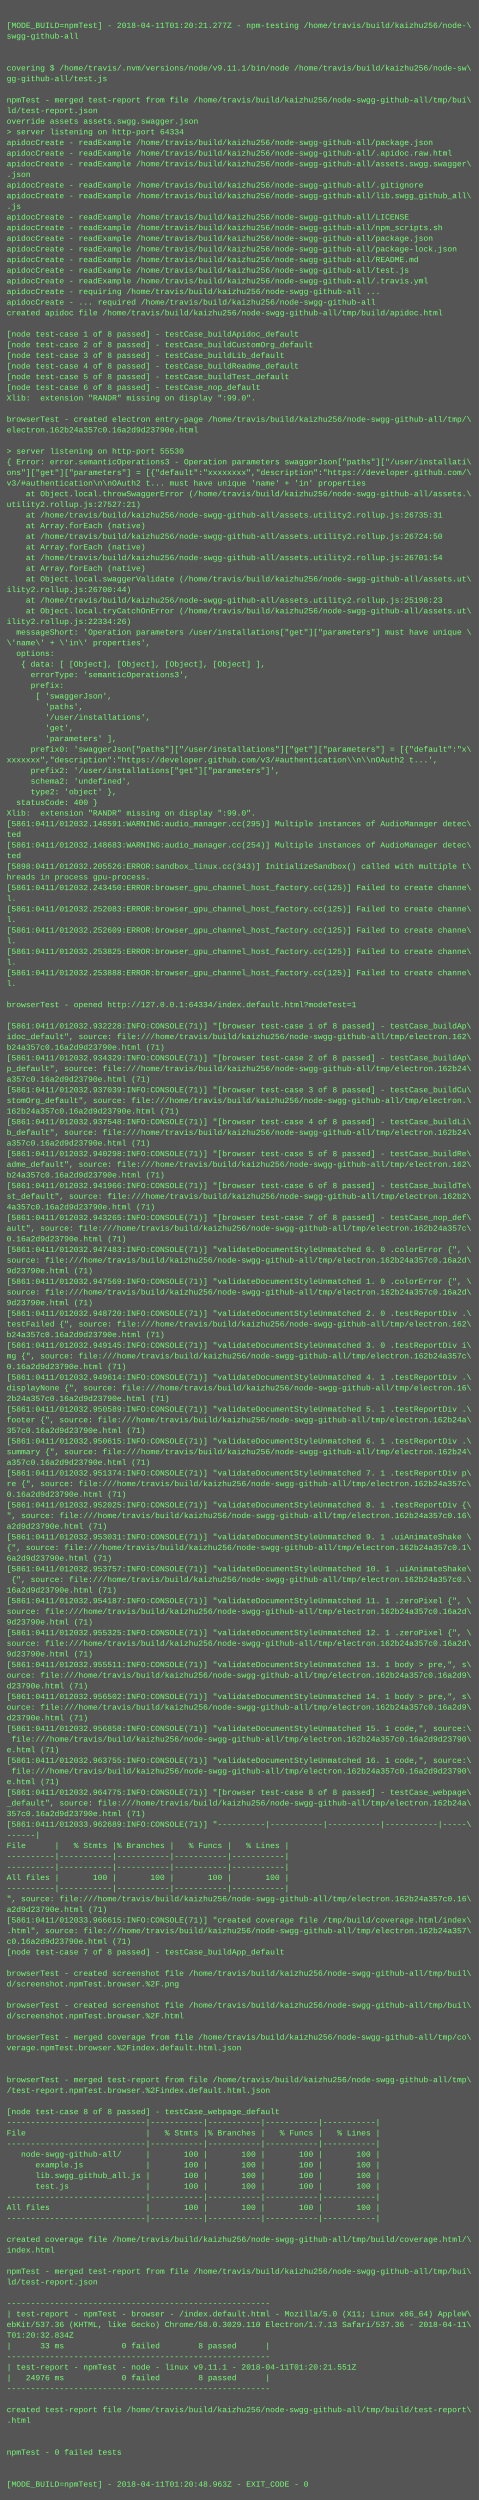
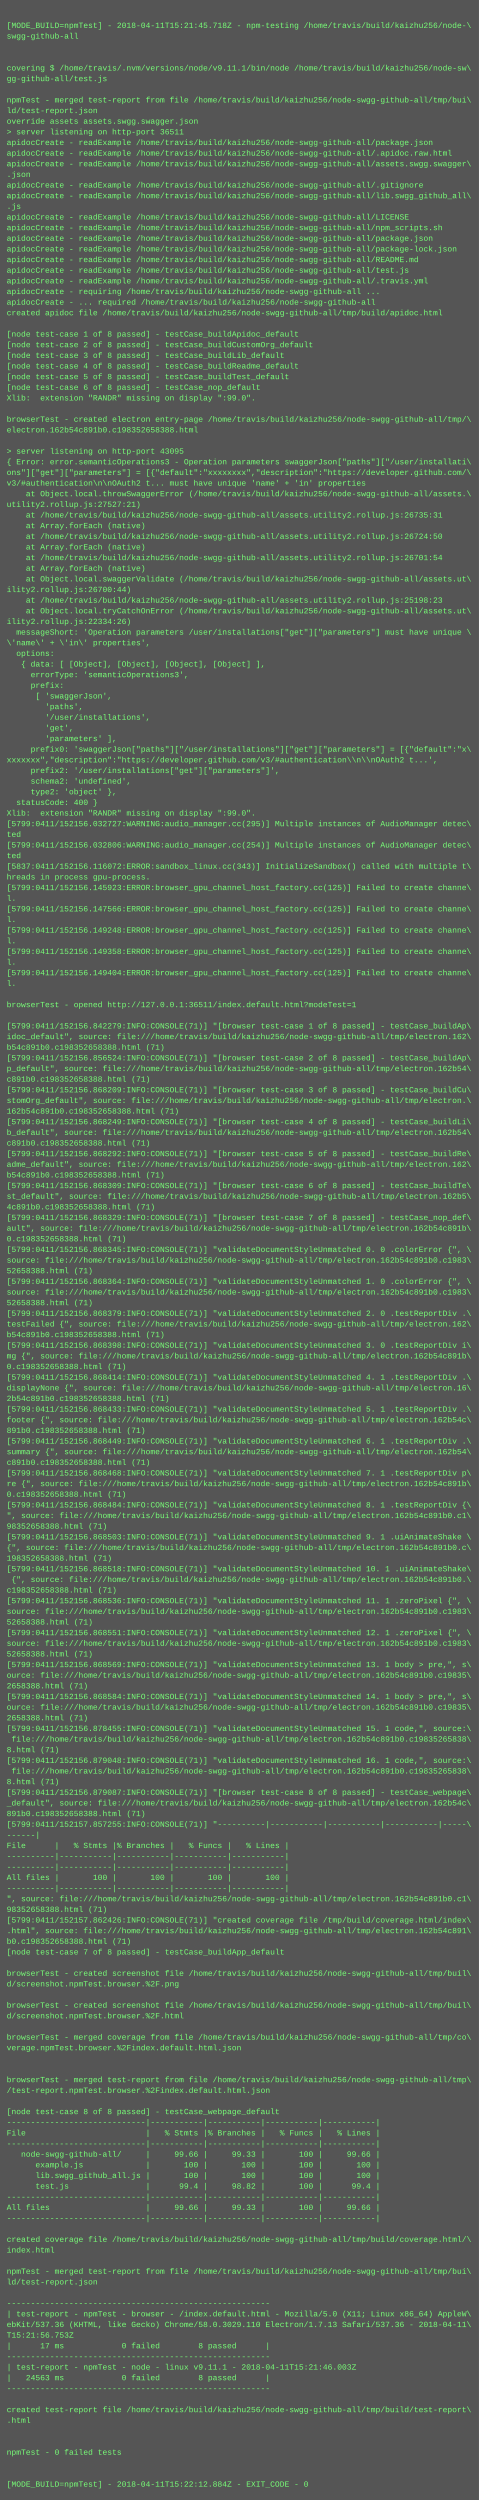
<svg xmlns="http://www.w3.org/2000/svg" height="3758" width="720">
  <rect height="3758" fill="#555" width="720" />
  <text fill="#7f7" font-family="Courier New" font-size="12" xml:space="preserve">
    <tspan x="10" y="26" />
-     <tspan x="10" y="42">[MODE_BUILD=npmTest] - 2018-04-11T01:20:21.277Z - npm-testing /home/travis/build/kaizhu256/node-\</tspan>
+     <tspan x="10" y="42">[MODE_BUILD=npmTest] - 2018-04-11T15:21:45.718Z - npm-testing /home/travis/build/kaizhu256/node-\</tspan>
    <tspan x="10" y="58">swgg-github-all</tspan>
    <tspan x="10" y="74" />
    <tspan x="10" y="90" />
    <tspan x="10" y="106">covering $ /home/travis/.nvm/versions/node/v9.11.1/bin/node /home/travis/build/kaizhu256/node-sw\</tspan>
    <tspan x="10" y="122">gg-github-all/test.js</tspan>
    <tspan x="10" y="138" />
    <tspan x="10" y="154">npmTest - merged test-report from file /home/travis/build/kaizhu256/node-swgg-github-all/tmp/bui\</tspan>
    <tspan x="10" y="170">ld/test-report.json</tspan>
    <tspan x="10" y="186">override assets assets.swgg.swagger.json</tspan>
-     <tspan x="10" y="202">&gt; server listening on http-port 64334</tspan>
+     <tspan x="10" y="202">&gt; server listening on http-port 36511</tspan>
    <tspan x="10" y="218">apidocCreate - readExample /home/travis/build/kaizhu256/node-swgg-github-all/package.json</tspan>
    <tspan x="10" y="234">apidocCreate - readExample /home/travis/build/kaizhu256/node-swgg-github-all/.apidoc.raw.html</tspan>
    <tspan x="10" y="250">apidocCreate - readExample /home/travis/build/kaizhu256/node-swgg-github-all/assets.swgg.swagger\</tspan>
    <tspan x="10" y="266">.json</tspan>
    <tspan x="10" y="282">apidocCreate - readExample /home/travis/build/kaizhu256/node-swgg-github-all/.gitignore</tspan>
    <tspan x="10" y="298">apidocCreate - readExample /home/travis/build/kaizhu256/node-swgg-github-all/lib.swgg_github_all\</tspan>
    <tspan x="10" y="314">.js</tspan>
    <tspan x="10" y="330">apidocCreate - readExample /home/travis/build/kaizhu256/node-swgg-github-all/LICENSE</tspan>
    <tspan x="10" y="346">apidocCreate - readExample /home/travis/build/kaizhu256/node-swgg-github-all/npm_scripts.sh</tspan>
    <tspan x="10" y="362">apidocCreate - readExample /home/travis/build/kaizhu256/node-swgg-github-all/package.json</tspan>
    <tspan x="10" y="378">apidocCreate - readExample /home/travis/build/kaizhu256/node-swgg-github-all/package-lock.json</tspan>
    <tspan x="10" y="394">apidocCreate - readExample /home/travis/build/kaizhu256/node-swgg-github-all/README.md</tspan>
    <tspan x="10" y="410">apidocCreate - readExample /home/travis/build/kaizhu256/node-swgg-github-all/test.js</tspan>
    <tspan x="10" y="426">apidocCreate - readExample /home/travis/build/kaizhu256/node-swgg-github-all/.travis.yml</tspan>
    <tspan x="10" y="442">apidocCreate - requiring /home/travis/build/kaizhu256/node-swgg-github-all ...</tspan>
    <tspan x="10" y="458">apidocCreate - ... required /home/travis/build/kaizhu256/node-swgg-github-all</tspan>
    <tspan x="10" y="474">created apidoc file /home/travis/build/kaizhu256/node-swgg-github-all/tmp/build/apidoc.html</tspan>
    <tspan x="10" y="490" />
    <tspan x="10" y="506">[node test-case 1 of 8 passed] - testCase_buildApidoc_default</tspan>
    <tspan x="10" y="522">[node test-case 2 of 8 passed] - testCase_buildCustomOrg_default</tspan>
    <tspan x="10" y="538">[node test-case 3 of 8 passed] - testCase_buildLib_default</tspan>
    <tspan x="10" y="554">[node test-case 4 of 8 passed] - testCase_buildReadme_default</tspan>
    <tspan x="10" y="570">[node test-case 5 of 8 passed] - testCase_buildTest_default</tspan>
    <tspan x="10" y="586">[node test-case 6 of 8 passed] - testCase_nop_default</tspan>
    <tspan x="10" y="602">Xlib:  extension "RANDR" missing on display ":99.0".</tspan>
    <tspan x="10" y="618" />
    <tspan x="10" y="634">browserTest - created electron entry-page /home/travis/build/kaizhu256/node-swgg-github-all/tmp/\</tspan>
-     <tspan x="10" y="650">electron.162b24a357c0.16a2d9d23790e.html</tspan>
+     <tspan x="10" y="650">electron.162b54c891b0.c198352658388.html</tspan>
    <tspan x="10" y="666" />
-     <tspan x="10" y="682">&gt; server listening on http-port 55530</tspan>
+     <tspan x="10" y="682">&gt; server listening on http-port 43095</tspan>
    <tspan x="10" y="698">{ Error: error.semanticOperations3 - Operation parameters swaggerJson["paths"]["/user/installati\</tspan>
    <tspan x="10" y="714">ons"]["get"]["parameters"] = [{"default":"xxxxxxxx","description":"https://developer.github.com/\</tspan>
    <tspan x="10" y="730">v3/#authentication\n\nOAuth2 t... must have unique 'name' + 'in' properties</tspan>
    <tspan x="10" y="746">    at Object.local.throwSwaggerError (/home/travis/build/kaizhu256/node-swgg-github-all/assets.\</tspan>
    <tspan x="10" y="762">utility2.rollup.js:27527:21)</tspan>
    <tspan x="10" y="778">    at /home/travis/build/kaizhu256/node-swgg-github-all/assets.utility2.rollup.js:26735:31</tspan>
    <tspan x="10" y="794">    at Array.forEach (native)</tspan>
    <tspan x="10" y="810">    at /home/travis/build/kaizhu256/node-swgg-github-all/assets.utility2.rollup.js:26724:50</tspan>
    <tspan x="10" y="826">    at Array.forEach (native)</tspan>
    <tspan x="10" y="842">    at /home/travis/build/kaizhu256/node-swgg-github-all/assets.utility2.rollup.js:26701:54</tspan>
    <tspan x="10" y="858">    at Array.forEach (native)</tspan>
    <tspan x="10" y="874">    at Object.local.swaggerValidate (/home/travis/build/kaizhu256/node-swgg-github-all/assets.ut\</tspan>
    <tspan x="10" y="890">ility2.rollup.js:26700:44)</tspan>
    <tspan x="10" y="906">    at /home/travis/build/kaizhu256/node-swgg-github-all/assets.utility2.rollup.js:25198:23</tspan>
    <tspan x="10" y="922">    at Object.local.tryCatchOnError (/home/travis/build/kaizhu256/node-swgg-github-all/assets.ut\</tspan>
    <tspan x="10" y="938">ility2.rollup.js:22334:26)</tspan>
    <tspan x="10" y="954">  messageShort: 'Operation parameters /user/installations["get"]["parameters"] must have unique \</tspan>
    <tspan x="10" y="970">\'name\' + \'in\' properties',</tspan>
    <tspan x="10" y="986">  options: </tspan>
    <tspan x="10" y="1002">   { data: [ [Object], [Object], [Object], [Object] ],</tspan>
    <tspan x="10" y="1018">     errorType: 'semanticOperations3',</tspan>
    <tspan x="10" y="1034">     prefix: </tspan>
    <tspan x="10" y="1050">      [ 'swaggerJson',</tspan>
    <tspan x="10" y="1066">        'paths',</tspan>
    <tspan x="10" y="1082">        '/user/installations',</tspan>
    <tspan x="10" y="1098">        'get',</tspan>
    <tspan x="10" y="1114">        'parameters' ],</tspan>
    <tspan x="10" y="1130">     prefix0: 'swaggerJson["paths"]["/user/installations"]["get"]["parameters"] = [{"default":"x\</tspan>
    <tspan x="10" y="1146">xxxxxxx","description":"https://developer.github.com/v3/#authentication\\n\\nOAuth2 t...',</tspan>
    <tspan x="10" y="1162">     prefix2: '/user/installations["get"]["parameters"]',</tspan>
    <tspan x="10" y="1178">     schema2: 'undefined',</tspan>
    <tspan x="10" y="1194">     type2: 'object' },</tspan>
    <tspan x="10" y="1210">  statusCode: 400 }</tspan>
    <tspan x="10" y="1226">Xlib:  extension "RANDR" missing on display ":99.0".</tspan>
-     <tspan x="10" y="1242">[5861:0411/012032.148591:WARNING:audio_manager.cc(295)] Multiple instances of AudioManager detec\</tspan>
+     <tspan x="10" y="1242">[5799:0411/152156.032727:WARNING:audio_manager.cc(295)] Multiple instances of AudioManager detec\</tspan>
    <tspan x="10" y="1258">ted</tspan>
-     <tspan x="10" y="1274">[5861:0411/012032.148683:WARNING:audio_manager.cc(254)] Multiple instances of AudioManager detec\</tspan>
+     <tspan x="10" y="1274">[5799:0411/152156.032806:WARNING:audio_manager.cc(254)] Multiple instances of AudioManager detec\</tspan>
    <tspan x="10" y="1290">ted</tspan>
-     <tspan x="10" y="1306">[5898:0411/012032.205526:ERROR:sandbox_linux.cc(343)] InitializeSandbox() called with multiple t\</tspan>
+     <tspan x="10" y="1306">[5837:0411/152156.116072:ERROR:sandbox_linux.cc(343)] InitializeSandbox() called with multiple t\</tspan>
    <tspan x="10" y="1322">hreads in process gpu-process. </tspan>
-     <tspan x="10" y="1338">[5861:0411/012032.243450:ERROR:browser_gpu_channel_host_factory.cc(125)] Failed to create channe\</tspan>
+     <tspan x="10" y="1338">[5799:0411/152156.145923:ERROR:browser_gpu_channel_host_factory.cc(125)] Failed to create channe\</tspan>
    <tspan x="10" y="1354">l.</tspan>
-     <tspan x="10" y="1370">[5861:0411/012032.252083:ERROR:browser_gpu_channel_host_factory.cc(125)] Failed to create channe\</tspan>
+     <tspan x="10" y="1370">[5799:0411/152156.147566:ERROR:browser_gpu_channel_host_factory.cc(125)] Failed to create channe\</tspan>
    <tspan x="10" y="1386">l.</tspan>
-     <tspan x="10" y="1402">[5861:0411/012032.252609:ERROR:browser_gpu_channel_host_factory.cc(125)] Failed to create channe\</tspan>
+     <tspan x="10" y="1402">[5799:0411/152156.149248:ERROR:browser_gpu_channel_host_factory.cc(125)] Failed to create channe\</tspan>
    <tspan x="10" y="1418">l.</tspan>
-     <tspan x="10" y="1434">[5861:0411/012032.253825:ERROR:browser_gpu_channel_host_factory.cc(125)] Failed to create channe\</tspan>
+     <tspan x="10" y="1434">[5799:0411/152156.149358:ERROR:browser_gpu_channel_host_factory.cc(125)] Failed to create channe\</tspan>
    <tspan x="10" y="1450">l.</tspan>
-     <tspan x="10" y="1466">[5861:0411/012032.253888:ERROR:browser_gpu_channel_host_factory.cc(125)] Failed to create channe\</tspan>
+     <tspan x="10" y="1466">[5799:0411/152156.149404:ERROR:browser_gpu_channel_host_factory.cc(125)] Failed to create channe\</tspan>
    <tspan x="10" y="1482">l.</tspan>
    <tspan x="10" y="1498" />
-     <tspan x="10" y="1514">browserTest - opened http://127.0.0.1:64334/index.default.html?modeTest=1</tspan>
+     <tspan x="10" y="1514">browserTest - opened http://127.0.0.1:36511/index.default.html?modeTest=1</tspan>
    <tspan x="10" y="1530" />
-     <tspan x="10" y="1546">[5861:0411/012032.932228:INFO:CONSOLE(71)] "[browser test-case 1 of 8 passed] - testCase_buildAp\</tspan>
+     <tspan x="10" y="1546">[5799:0411/152156.842279:INFO:CONSOLE(71)] "[browser test-case 1 of 8 passed] - testCase_buildAp\</tspan>
    <tspan x="10" y="1562">idoc_default", source: file:///home/travis/build/kaizhu256/node-swgg-github-all/tmp/electron.162\</tspan>
-     <tspan x="10" y="1578">b24a357c0.16a2d9d23790e.html (71)</tspan>
-     <tspan x="10" y="1594">[5861:0411/012032.934329:INFO:CONSOLE(71)] "[browser test-case 2 of 8 passed] - testCase_buildAp\</tspan>
-     <tspan x="10" y="1610">p_default", source: file:///home/travis/build/kaizhu256/node-swgg-github-all/tmp/electron.162b24\</tspan>
-     <tspan x="10" y="1626">a357c0.16a2d9d23790e.html (71)</tspan>
-     <tspan x="10" y="1642">[5861:0411/012032.937039:INFO:CONSOLE(71)] "[browser test-case 3 of 8 passed] - testCase_buildCu\</tspan>
+     <tspan x="10" y="1578">b54c891b0.c198352658388.html (71)</tspan>
+     <tspan x="10" y="1594">[5799:0411/152156.856524:INFO:CONSOLE(71)] "[browser test-case 2 of 8 passed] - testCase_buildAp\</tspan>
+     <tspan x="10" y="1610">p_default", source: file:///home/travis/build/kaizhu256/node-swgg-github-all/tmp/electron.162b54\</tspan>
+     <tspan x="10" y="1626">c891b0.c198352658388.html (71)</tspan>
+     <tspan x="10" y="1642">[5799:0411/152156.868209:INFO:CONSOLE(71)] "[browser test-case 3 of 8 passed] - testCase_buildCu\</tspan>
    <tspan x="10" y="1658">stomOrg_default", source: file:///home/travis/build/kaizhu256/node-swgg-github-all/tmp/electron.\</tspan>
-     <tspan x="10" y="1674">162b24a357c0.16a2d9d23790e.html (71)</tspan>
-     <tspan x="10" y="1690">[5861:0411/012032.937548:INFO:CONSOLE(71)] "[browser test-case 4 of 8 passed] - testCase_buildLi\</tspan>
-     <tspan x="10" y="1706">b_default", source: file:///home/travis/build/kaizhu256/node-swgg-github-all/tmp/electron.162b24\</tspan>
-     <tspan x="10" y="1722">a357c0.16a2d9d23790e.html (71)</tspan>
-     <tspan x="10" y="1738">[5861:0411/012032.940298:INFO:CONSOLE(71)] "[browser test-case 5 of 8 passed] - testCase_buildRe\</tspan>
+     <tspan x="10" y="1674">162b54c891b0.c198352658388.html (71)</tspan>
+     <tspan x="10" y="1690">[5799:0411/152156.868249:INFO:CONSOLE(71)] "[browser test-case 4 of 8 passed] - testCase_buildLi\</tspan>
+     <tspan x="10" y="1706">b_default", source: file:///home/travis/build/kaizhu256/node-swgg-github-all/tmp/electron.162b54\</tspan>
+     <tspan x="10" y="1722">c891b0.c198352658388.html (71)</tspan>
+     <tspan x="10" y="1738">[5799:0411/152156.868292:INFO:CONSOLE(71)] "[browser test-case 5 of 8 passed] - testCase_buildRe\</tspan>
    <tspan x="10" y="1754">adme_default", source: file:///home/travis/build/kaizhu256/node-swgg-github-all/tmp/electron.162\</tspan>
-     <tspan x="10" y="1770">b24a357c0.16a2d9d23790e.html (71)</tspan>
-     <tspan x="10" y="1786">[5861:0411/012032.941966:INFO:CONSOLE(71)] "[browser test-case 6 of 8 passed] - testCase_buildTe\</tspan>
-     <tspan x="10" y="1802">st_default", source: file:///home/travis/build/kaizhu256/node-swgg-github-all/tmp/electron.162b2\</tspan>
-     <tspan x="10" y="1818">4a357c0.16a2d9d23790e.html (71)</tspan>
-     <tspan x="10" y="1834">[5861:0411/012032.943265:INFO:CONSOLE(71)] "[browser test-case 7 of 8 passed] - testCase_nop_def\</tspan>
-     <tspan x="10" y="1850">ault", source: file:///home/travis/build/kaizhu256/node-swgg-github-all/tmp/electron.162b24a357c\</tspan>
-     <tspan x="10" y="1866">0.16a2d9d23790e.html (71)</tspan>
-     <tspan x="10" y="1882">[5861:0411/012032.947483:INFO:CONSOLE(71)] "validateDocumentStyleUnmatched 0. 0 .colorError {", \</tspan>
-     <tspan x="10" y="1898">source: file:///home/travis/build/kaizhu256/node-swgg-github-all/tmp/electron.162b24a357c0.16a2d\</tspan>
-     <tspan x="10" y="1914">9d23790e.html (71)</tspan>
-     <tspan x="10" y="1930">[5861:0411/012032.947569:INFO:CONSOLE(71)] "validateDocumentStyleUnmatched 1. 0 .colorError {", \</tspan>
-     <tspan x="10" y="1946">source: file:///home/travis/build/kaizhu256/node-swgg-github-all/tmp/electron.162b24a357c0.16a2d\</tspan>
-     <tspan x="10" y="1962">9d23790e.html (71)</tspan>
-     <tspan x="10" y="1978">[5861:0411/012032.948720:INFO:CONSOLE(71)] "validateDocumentStyleUnmatched 2. 0 .testReportDiv .\</tspan>
+     <tspan x="10" y="1770">b54c891b0.c198352658388.html (71)</tspan>
+     <tspan x="10" y="1786">[5799:0411/152156.868309:INFO:CONSOLE(71)] "[browser test-case 6 of 8 passed] - testCase_buildTe\</tspan>
+     <tspan x="10" y="1802">st_default", source: file:///home/travis/build/kaizhu256/node-swgg-github-all/tmp/electron.162b5\</tspan>
+     <tspan x="10" y="1818">4c891b0.c198352658388.html (71)</tspan>
+     <tspan x="10" y="1834">[5799:0411/152156.868329:INFO:CONSOLE(71)] "[browser test-case 7 of 8 passed] - testCase_nop_def\</tspan>
+     <tspan x="10" y="1850">ault", source: file:///home/travis/build/kaizhu256/node-swgg-github-all/tmp/electron.162b54c891b\</tspan>
+     <tspan x="10" y="1866">0.c198352658388.html (71)</tspan>
+     <tspan x="10" y="1882">[5799:0411/152156.868345:INFO:CONSOLE(71)] "validateDocumentStyleUnmatched 0. 0 .colorError {", \</tspan>
+     <tspan x="10" y="1898">source: file:///home/travis/build/kaizhu256/node-swgg-github-all/tmp/electron.162b54c891b0.c1983\</tspan>
+     <tspan x="10" y="1914">52658388.html (71)</tspan>
+     <tspan x="10" y="1930">[5799:0411/152156.868364:INFO:CONSOLE(71)] "validateDocumentStyleUnmatched 1. 0 .colorError {", \</tspan>
+     <tspan x="10" y="1946">source: file:///home/travis/build/kaizhu256/node-swgg-github-all/tmp/electron.162b54c891b0.c1983\</tspan>
+     <tspan x="10" y="1962">52658388.html (71)</tspan>
+     <tspan x="10" y="1978">[5799:0411/152156.868379:INFO:CONSOLE(71)] "validateDocumentStyleUnmatched 2. 0 .testReportDiv .\</tspan>
    <tspan x="10" y="1994">testFailed {", source: file:///home/travis/build/kaizhu256/node-swgg-github-all/tmp/electron.162\</tspan>
-     <tspan x="10" y="2010">b24a357c0.16a2d9d23790e.html (71)</tspan>
-     <tspan x="10" y="2026">[5861:0411/012032.949145:INFO:CONSOLE(71)] "validateDocumentStyleUnmatched 3. 0 .testReportDiv i\</tspan>
-     <tspan x="10" y="2042">mg {", source: file:///home/travis/build/kaizhu256/node-swgg-github-all/tmp/electron.162b24a357c\</tspan>
-     <tspan x="10" y="2058">0.16a2d9d23790e.html (71)</tspan>
-     <tspan x="10" y="2074">[5861:0411/012032.949614:INFO:CONSOLE(71)] "validateDocumentStyleUnmatched 4. 1 .testReportDiv .\</tspan>
+     <tspan x="10" y="2010">b54c891b0.c198352658388.html (71)</tspan>
+     <tspan x="10" y="2026">[5799:0411/152156.868398:INFO:CONSOLE(71)] "validateDocumentStyleUnmatched 3. 0 .testReportDiv i\</tspan>
+     <tspan x="10" y="2042">mg {", source: file:///home/travis/build/kaizhu256/node-swgg-github-all/tmp/electron.162b54c891b\</tspan>
+     <tspan x="10" y="2058">0.c198352658388.html (71)</tspan>
+     <tspan x="10" y="2074">[5799:0411/152156.868414:INFO:CONSOLE(71)] "validateDocumentStyleUnmatched 4. 1 .testReportDiv .\</tspan>
    <tspan x="10" y="2090">displayNone {", source: file:///home/travis/build/kaizhu256/node-swgg-github-all/tmp/electron.16\</tspan>
-     <tspan x="10" y="2106">2b24a357c0.16a2d9d23790e.html (71)</tspan>
-     <tspan x="10" y="2122">[5861:0411/012032.950589:INFO:CONSOLE(71)] "validateDocumentStyleUnmatched 5. 1 .testReportDiv .\</tspan>
-     <tspan x="10" y="2138">footer {", source: file:///home/travis/build/kaizhu256/node-swgg-github-all/tmp/electron.162b24a\</tspan>
-     <tspan x="10" y="2154">357c0.16a2d9d23790e.html (71)</tspan>
-     <tspan x="10" y="2170">[5861:0411/012032.950615:INFO:CONSOLE(71)] "validateDocumentStyleUnmatched 6. 1 .testReportDiv .\</tspan>
-     <tspan x="10" y="2186">summary {", source: file:///home/travis/build/kaizhu256/node-swgg-github-all/tmp/electron.162b24\</tspan>
-     <tspan x="10" y="2202">a357c0.16a2d9d23790e.html (71)</tspan>
-     <tspan x="10" y="2218">[5861:0411/012032.951374:INFO:CONSOLE(71)] "validateDocumentStyleUnmatched 7. 1 .testReportDiv p\</tspan>
-     <tspan x="10" y="2234">re {", source: file:///home/travis/build/kaizhu256/node-swgg-github-all/tmp/electron.162b24a357c\</tspan>
-     <tspan x="10" y="2250">0.16a2d9d23790e.html (71)</tspan>
-     <tspan x="10" y="2266">[5861:0411/012032.952025:INFO:CONSOLE(71)] "validateDocumentStyleUnmatched 8. 1 .testReportDiv {\</tspan>
-     <tspan x="10" y="2282">", source: file:///home/travis/build/kaizhu256/node-swgg-github-all/tmp/electron.162b24a357c0.16\</tspan>
-     <tspan x="10" y="2298">a2d9d23790e.html (71)</tspan>
-     <tspan x="10" y="2314">[5861:0411/012032.953031:INFO:CONSOLE(71)] "validateDocumentStyleUnmatched 9. 1 .uiAnimateShake \</tspan>
-     <tspan x="10" y="2330">{", source: file:///home/travis/build/kaizhu256/node-swgg-github-all/tmp/electron.162b24a357c0.1\</tspan>
-     <tspan x="10" y="2346">6a2d9d23790e.html (71)</tspan>
-     <tspan x="10" y="2362">[5861:0411/012032.953757:INFO:CONSOLE(71)] "validateDocumentStyleUnmatched 10. 1 .uiAnimateShake\</tspan>
-     <tspan x="10" y="2378"> {", source: file:///home/travis/build/kaizhu256/node-swgg-github-all/tmp/electron.162b24a357c0.\</tspan>
-     <tspan x="10" y="2394">16a2d9d23790e.html (71)</tspan>
-     <tspan x="10" y="2410">[5861:0411/012032.954187:INFO:CONSOLE(71)] "validateDocumentStyleUnmatched 11. 1 .zeroPixel {", \</tspan>
-     <tspan x="10" y="2426">source: file:///home/travis/build/kaizhu256/node-swgg-github-all/tmp/electron.162b24a357c0.16a2d\</tspan>
-     <tspan x="10" y="2442">9d23790e.html (71)</tspan>
-     <tspan x="10" y="2458">[5861:0411/012032.955325:INFO:CONSOLE(71)] "validateDocumentStyleUnmatched 12. 1 .zeroPixel {", \</tspan>
-     <tspan x="10" y="2474">source: file:///home/travis/build/kaizhu256/node-swgg-github-all/tmp/electron.162b24a357c0.16a2d\</tspan>
-     <tspan x="10" y="2490">9d23790e.html (71)</tspan>
-     <tspan x="10" y="2506">[5861:0411/012032.955511:INFO:CONSOLE(71)] "validateDocumentStyleUnmatched 13. 1 body &gt; pre,", s\</tspan>
-     <tspan x="10" y="2522">ource: file:///home/travis/build/kaizhu256/node-swgg-github-all/tmp/electron.162b24a357c0.16a2d9\</tspan>
-     <tspan x="10" y="2538">d23790e.html (71)</tspan>
-     <tspan x="10" y="2554">[5861:0411/012032.956502:INFO:CONSOLE(71)] "validateDocumentStyleUnmatched 14. 1 body &gt; pre,", s\</tspan>
-     <tspan x="10" y="2570">ource: file:///home/travis/build/kaizhu256/node-swgg-github-all/tmp/electron.162b24a357c0.16a2d9\</tspan>
-     <tspan x="10" y="2586">d23790e.html (71)</tspan>
-     <tspan x="10" y="2602">[5861:0411/012032.956858:INFO:CONSOLE(71)] "validateDocumentStyleUnmatched 15. 1 code,", source:\</tspan>
-     <tspan x="10" y="2618"> file:///home/travis/build/kaizhu256/node-swgg-github-all/tmp/electron.162b24a357c0.16a2d9d23790\</tspan>
-     <tspan x="10" y="2634">e.html (71)</tspan>
-     <tspan x="10" y="2650">[5861:0411/012032.963755:INFO:CONSOLE(71)] "validateDocumentStyleUnmatched 16. 1 code,", source:\</tspan>
-     <tspan x="10" y="2666"> file:///home/travis/build/kaizhu256/node-swgg-github-all/tmp/electron.162b24a357c0.16a2d9d23790\</tspan>
-     <tspan x="10" y="2682">e.html (71)</tspan>
-     <tspan x="10" y="2698">[5861:0411/012032.964775:INFO:CONSOLE(71)] "[browser test-case 8 of 8 passed] - testCase_webpage\</tspan>
-     <tspan x="10" y="2714">_default", source: file:///home/travis/build/kaizhu256/node-swgg-github-all/tmp/electron.162b24a\</tspan>
-     <tspan x="10" y="2730">357c0.16a2d9d23790e.html (71)</tspan>
-     <tspan x="10" y="2746">[5861:0411/012033.962689:INFO:CONSOLE(71)] "----------|-----------|-----------|-----------|-----\</tspan>
+     <tspan x="10" y="2106">2b54c891b0.c198352658388.html (71)</tspan>
+     <tspan x="10" y="2122">[5799:0411/152156.868433:INFO:CONSOLE(71)] "validateDocumentStyleUnmatched 5. 1 .testReportDiv .\</tspan>
+     <tspan x="10" y="2138">footer {", source: file:///home/travis/build/kaizhu256/node-swgg-github-all/tmp/electron.162b54c\</tspan>
+     <tspan x="10" y="2154">891b0.c198352658388.html (71)</tspan>
+     <tspan x="10" y="2170">[5799:0411/152156.868449:INFO:CONSOLE(71)] "validateDocumentStyleUnmatched 6. 1 .testReportDiv .\</tspan>
+     <tspan x="10" y="2186">summary {", source: file:///home/travis/build/kaizhu256/node-swgg-github-all/tmp/electron.162b54\</tspan>
+     <tspan x="10" y="2202">c891b0.c198352658388.html (71)</tspan>
+     <tspan x="10" y="2218">[5799:0411/152156.868468:INFO:CONSOLE(71)] "validateDocumentStyleUnmatched 7. 1 .testReportDiv p\</tspan>
+     <tspan x="10" y="2234">re {", source: file:///home/travis/build/kaizhu256/node-swgg-github-all/tmp/electron.162b54c891b\</tspan>
+     <tspan x="10" y="2250">0.c198352658388.html (71)</tspan>
+     <tspan x="10" y="2266">[5799:0411/152156.868484:INFO:CONSOLE(71)] "validateDocumentStyleUnmatched 8. 1 .testReportDiv {\</tspan>
+     <tspan x="10" y="2282">", source: file:///home/travis/build/kaizhu256/node-swgg-github-all/tmp/electron.162b54c891b0.c1\</tspan>
+     <tspan x="10" y="2298">98352658388.html (71)</tspan>
+     <tspan x="10" y="2314">[5799:0411/152156.868503:INFO:CONSOLE(71)] "validateDocumentStyleUnmatched 9. 1 .uiAnimateShake \</tspan>
+     <tspan x="10" y="2330">{", source: file:///home/travis/build/kaizhu256/node-swgg-github-all/tmp/electron.162b54c891b0.c\</tspan>
+     <tspan x="10" y="2346">198352658388.html (71)</tspan>
+     <tspan x="10" y="2362">[5799:0411/152156.868518:INFO:CONSOLE(71)] "validateDocumentStyleUnmatched 10. 1 .uiAnimateShake\</tspan>
+     <tspan x="10" y="2378"> {", source: file:///home/travis/build/kaizhu256/node-swgg-github-all/tmp/electron.162b54c891b0.\</tspan>
+     <tspan x="10" y="2394">c198352658388.html (71)</tspan>
+     <tspan x="10" y="2410">[5799:0411/152156.868536:INFO:CONSOLE(71)] "validateDocumentStyleUnmatched 11. 1 .zeroPixel {", \</tspan>
+     <tspan x="10" y="2426">source: file:///home/travis/build/kaizhu256/node-swgg-github-all/tmp/electron.162b54c891b0.c1983\</tspan>
+     <tspan x="10" y="2442">52658388.html (71)</tspan>
+     <tspan x="10" y="2458">[5799:0411/152156.868551:INFO:CONSOLE(71)] "validateDocumentStyleUnmatched 12. 1 .zeroPixel {", \</tspan>
+     <tspan x="10" y="2474">source: file:///home/travis/build/kaizhu256/node-swgg-github-all/tmp/electron.162b54c891b0.c1983\</tspan>
+     <tspan x="10" y="2490">52658388.html (71)</tspan>
+     <tspan x="10" y="2506">[5799:0411/152156.868569:INFO:CONSOLE(71)] "validateDocumentStyleUnmatched 13. 1 body &gt; pre,", s\</tspan>
+     <tspan x="10" y="2522">ource: file:///home/travis/build/kaizhu256/node-swgg-github-all/tmp/electron.162b54c891b0.c19835\</tspan>
+     <tspan x="10" y="2538">2658388.html (71)</tspan>
+     <tspan x="10" y="2554">[5799:0411/152156.868584:INFO:CONSOLE(71)] "validateDocumentStyleUnmatched 14. 1 body &gt; pre,", s\</tspan>
+     <tspan x="10" y="2570">ource: file:///home/travis/build/kaizhu256/node-swgg-github-all/tmp/electron.162b54c891b0.c19835\</tspan>
+     <tspan x="10" y="2586">2658388.html (71)</tspan>
+     <tspan x="10" y="2602">[5799:0411/152156.878455:INFO:CONSOLE(71)] "validateDocumentStyleUnmatched 15. 1 code,", source:\</tspan>
+     <tspan x="10" y="2618"> file:///home/travis/build/kaizhu256/node-swgg-github-all/tmp/electron.162b54c891b0.c19835265838\</tspan>
+     <tspan x="10" y="2634">8.html (71)</tspan>
+     <tspan x="10" y="2650">[5799:0411/152156.879048:INFO:CONSOLE(71)] "validateDocumentStyleUnmatched 16. 1 code,", source:\</tspan>
+     <tspan x="10" y="2666"> file:///home/travis/build/kaizhu256/node-swgg-github-all/tmp/electron.162b54c891b0.c19835265838\</tspan>
+     <tspan x="10" y="2682">8.html (71)</tspan>
+     <tspan x="10" y="2698">[5799:0411/152156.879087:INFO:CONSOLE(71)] "[browser test-case 8 of 8 passed] - testCase_webpage\</tspan>
+     <tspan x="10" y="2714">_default", source: file:///home/travis/build/kaizhu256/node-swgg-github-all/tmp/electron.162b54c\</tspan>
+     <tspan x="10" y="2730">891b0.c198352658388.html (71)</tspan>
+     <tspan x="10" y="2746">[5799:0411/152157.857255:INFO:CONSOLE(71)] "----------|-----------|-----------|-----------|-----\</tspan>
    <tspan x="10" y="2762">------|</tspan>
    <tspan x="10" y="2778">File      |   % Stmts |% Branches |   % Funcs |   % Lines |</tspan>
    <tspan x="10" y="2794">----------|-----------|-----------|-----------|-----------|</tspan>
    <tspan x="10" y="2810">----------|-----------|-----------|-----------|-----------|</tspan>
    <tspan x="10" y="2826">All files |       100 |       100 |       100 |       100 |</tspan>
    <tspan x="10" y="2842">----------|-----------|-----------|-----------|-----------|</tspan>
-     <tspan x="10" y="2858">", source: file:///home/travis/build/kaizhu256/node-swgg-github-all/tmp/electron.162b24a357c0.16\</tspan>
-     <tspan x="10" y="2874">a2d9d23790e.html (71)</tspan>
-     <tspan x="10" y="2890">[5861:0411/012033.966615:INFO:CONSOLE(71)] "created coverage file /tmp/build/coverage.html/index\</tspan>
-     <tspan x="10" y="2906">.html", source: file:///home/travis/build/kaizhu256/node-swgg-github-all/tmp/electron.162b24a357\</tspan>
-     <tspan x="10" y="2922">c0.16a2d9d23790e.html (71)</tspan>
+     <tspan x="10" y="2858">", source: file:///home/travis/build/kaizhu256/node-swgg-github-all/tmp/electron.162b54c891b0.c1\</tspan>
+     <tspan x="10" y="2874">98352658388.html (71)</tspan>
+     <tspan x="10" y="2890">[5799:0411/152157.862426:INFO:CONSOLE(71)] "created coverage file /tmp/build/coverage.html/index\</tspan>
+     <tspan x="10" y="2906">.html", source: file:///home/travis/build/kaizhu256/node-swgg-github-all/tmp/electron.162b54c891\</tspan>
+     <tspan x="10" y="2922">b0.c198352658388.html (71)</tspan>
    <tspan x="10" y="2938">[node test-case 7 of 8 passed] - testCase_buildApp_default</tspan>
    <tspan x="10" y="2954" />
    <tspan x="10" y="2970">browserTest - created screenshot file /home/travis/build/kaizhu256/node-swgg-github-all/tmp/buil\</tspan>
    <tspan x="10" y="2986">d/screenshot.npmTest.browser.%2F.png</tspan>
    <tspan x="10" y="3002" />
    <tspan x="10" y="3018">browserTest - created screenshot file /home/travis/build/kaizhu256/node-swgg-github-all/tmp/buil\</tspan>
    <tspan x="10" y="3034">d/screenshot.npmTest.browser.%2F.html</tspan>
    <tspan x="10" y="3050" />
    <tspan x="10" y="3066">browserTest - merged coverage from file /home/travis/build/kaizhu256/node-swgg-github-all/tmp/co\</tspan>
    <tspan x="10" y="3082">verage.npmTest.browser.%2Findex.default.html.json</tspan>
    <tspan x="10" y="3098" />
    <tspan x="10" y="3114" />
    <tspan x="10" y="3130">browserTest - merged test-report from file /home/travis/build/kaizhu256/node-swgg-github-all/tmp\</tspan>
    <tspan x="10" y="3146">/test-report.npmTest.browser.%2Findex.default.html.json</tspan>
    <tspan x="10" y="3162" />
    <tspan x="10" y="3178">[node test-case 8 of 8 passed] - testCase_webpage_default</tspan>
    <tspan x="10" y="3194">-----------------------------|-----------|-----------|-----------|-----------|</tspan>
    <tspan x="10" y="3210">File                         |   % Stmts |% Branches |   % Funcs |   % Lines |</tspan>
    <tspan x="10" y="3226">-----------------------------|-----------|-----------|-----------|-----------|</tspan>
-     <tspan x="10" y="3242">   node-swgg-github-all/     |       100 |       100 |       100 |       100 |</tspan>
+     <tspan x="10" y="3242">   node-swgg-github-all/     |     99.66 |     99.33 |       100 |     99.66 |</tspan>
    <tspan x="10" y="3258">      example.js             |       100 |       100 |       100 |       100 |</tspan>
    <tspan x="10" y="3274">      lib.swgg_github_all.js |       100 |       100 |       100 |       100 |</tspan>
-     <tspan x="10" y="3290">      test.js                |       100 |       100 |       100 |       100 |</tspan>
+     <tspan x="10" y="3290">      test.js                |      99.4 |     98.82 |       100 |      99.4 |</tspan>
    <tspan x="10" y="3306">-----------------------------|-----------|-----------|-----------|-----------|</tspan>
-     <tspan x="10" y="3322">All files                    |       100 |       100 |       100 |       100 |</tspan>
+     <tspan x="10" y="3322">All files                    |     99.66 |     99.33 |       100 |     99.66 |</tspan>
    <tspan x="10" y="3338">-----------------------------|-----------|-----------|-----------|-----------|</tspan>
    <tspan x="10" y="3354" />
    <tspan x="10" y="3370">created coverage file /home/travis/build/kaizhu256/node-swgg-github-all/tmp/build/coverage.html/\</tspan>
    <tspan x="10" y="3386">index.html</tspan>
    <tspan x="10" y="3402" />
    <tspan x="10" y="3418">npmTest - merged test-report from file /home/travis/build/kaizhu256/node-swgg-github-all/tmp/bui\</tspan>
    <tspan x="10" y="3434">ld/test-report.json</tspan>
    <tspan x="10" y="3450" />
    <tspan x="10" y="3466">-------------------------------------------------------</tspan>
    <tspan x="10" y="3482">| test-report - npmTest - browser - /index.default.html - Mozilla/5.0 (X11; Linux x86_64) AppleW\</tspan>
    <tspan x="10" y="3498">ebKit/537.36 (KHTML, like Gecko) Chrome/58.0.3029.110 Electron/1.7.13 Safari/537.36 - 2018-04-11\</tspan>
-     <tspan x="10" y="3514">T01:20:32.834Z</tspan>
-     <tspan x="10" y="3530">|      33 ms            0 failed        8 passed      |</tspan>
+     <tspan x="10" y="3514">T15:21:56.753Z</tspan>
+     <tspan x="10" y="3530">|      17 ms            0 failed        8 passed      |</tspan>
    <tspan x="10" y="3546">-------------------------------------------------------</tspan>
-     <tspan x="10" y="3562">| test-report - npmTest - node - linux v9.11.1 - 2018-04-11T01:20:21.551Z</tspan>
-     <tspan x="10" y="3578">|   24976 ms            0 failed        8 passed      |</tspan>
+     <tspan x="10" y="3562">| test-report - npmTest - node - linux v9.11.1 - 2018-04-11T15:21:46.003Z</tspan>
+     <tspan x="10" y="3578">|   24563 ms            0 failed        8 passed      |</tspan>
    <tspan x="10" y="3594">-------------------------------------------------------</tspan>
    <tspan x="10" y="3610" />
    <tspan x="10" y="3626">created test-report file /home/travis/build/kaizhu256/node-swgg-github-all/tmp/build/test-report\</tspan>
    <tspan x="10" y="3642">.html</tspan>
    <tspan x="10" y="3658" />
    <tspan x="10" y="3674" />
    <tspan x="10" y="3690">npmTest - 0 failed tests</tspan>
    <tspan x="10" y="3706" />
    <tspan x="10" y="3722" />
-     <tspan x="10" y="3738">[MODE_BUILD=npmTest] - 2018-04-11T01:20:48.963Z - EXIT_CODE - 0</tspan>
+     <tspan x="10" y="3738">[MODE_BUILD=npmTest] - 2018-04-11T15:22:12.884Z - EXIT_CODE - 0</tspan>
  </text>
</svg>
